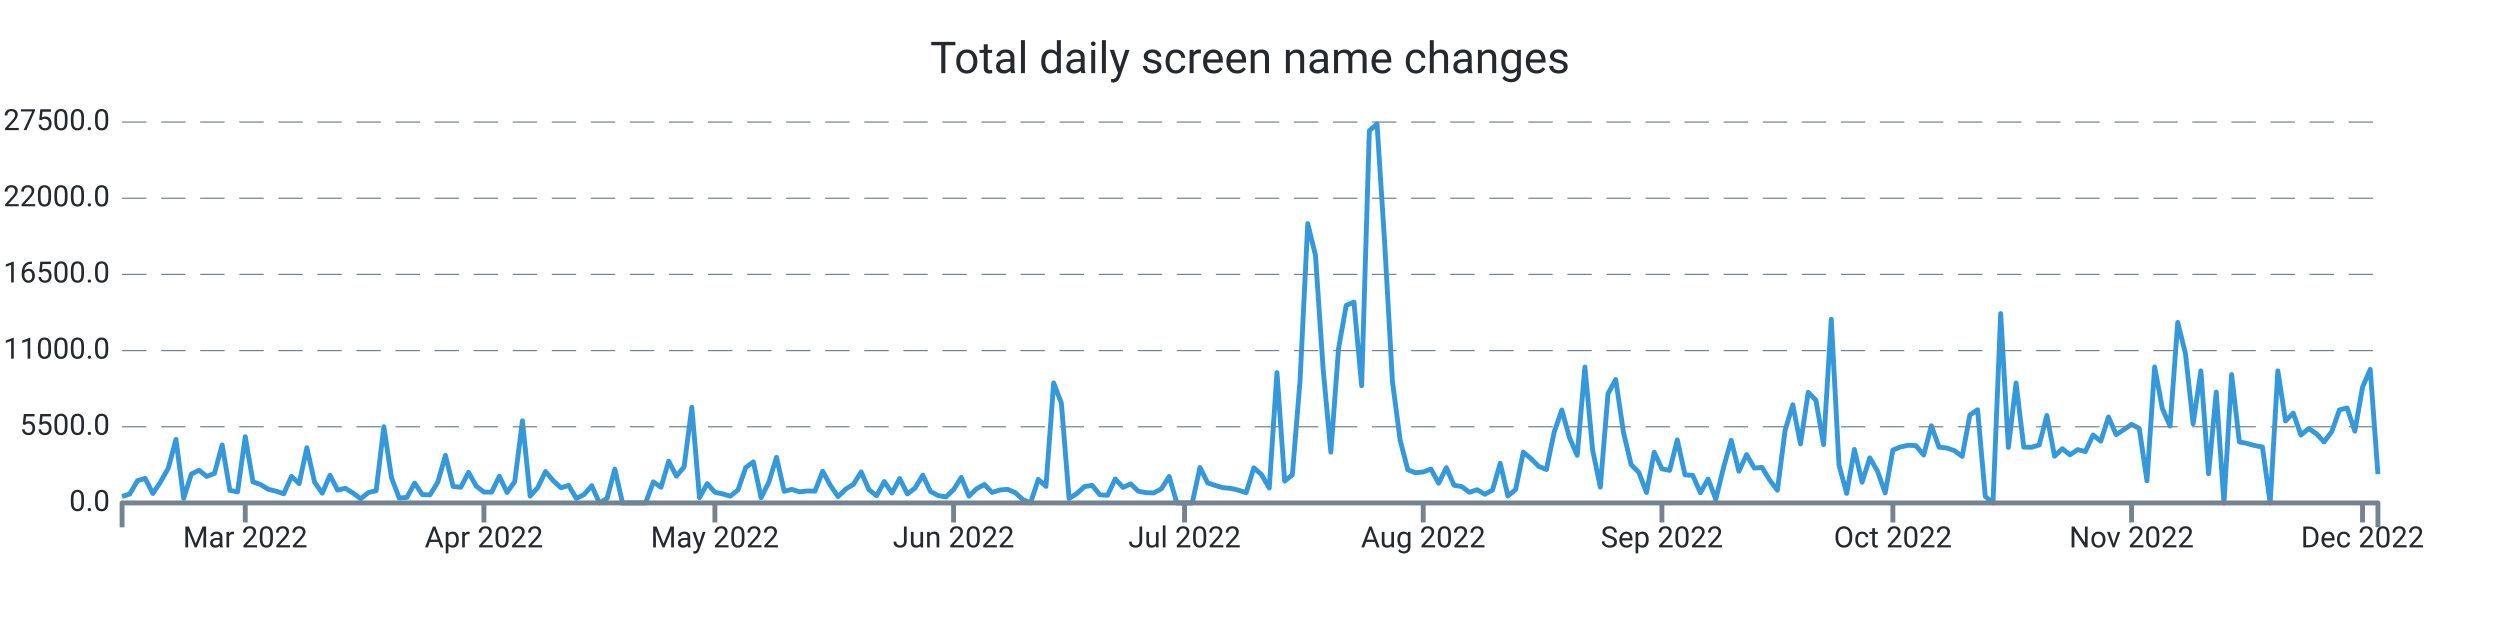
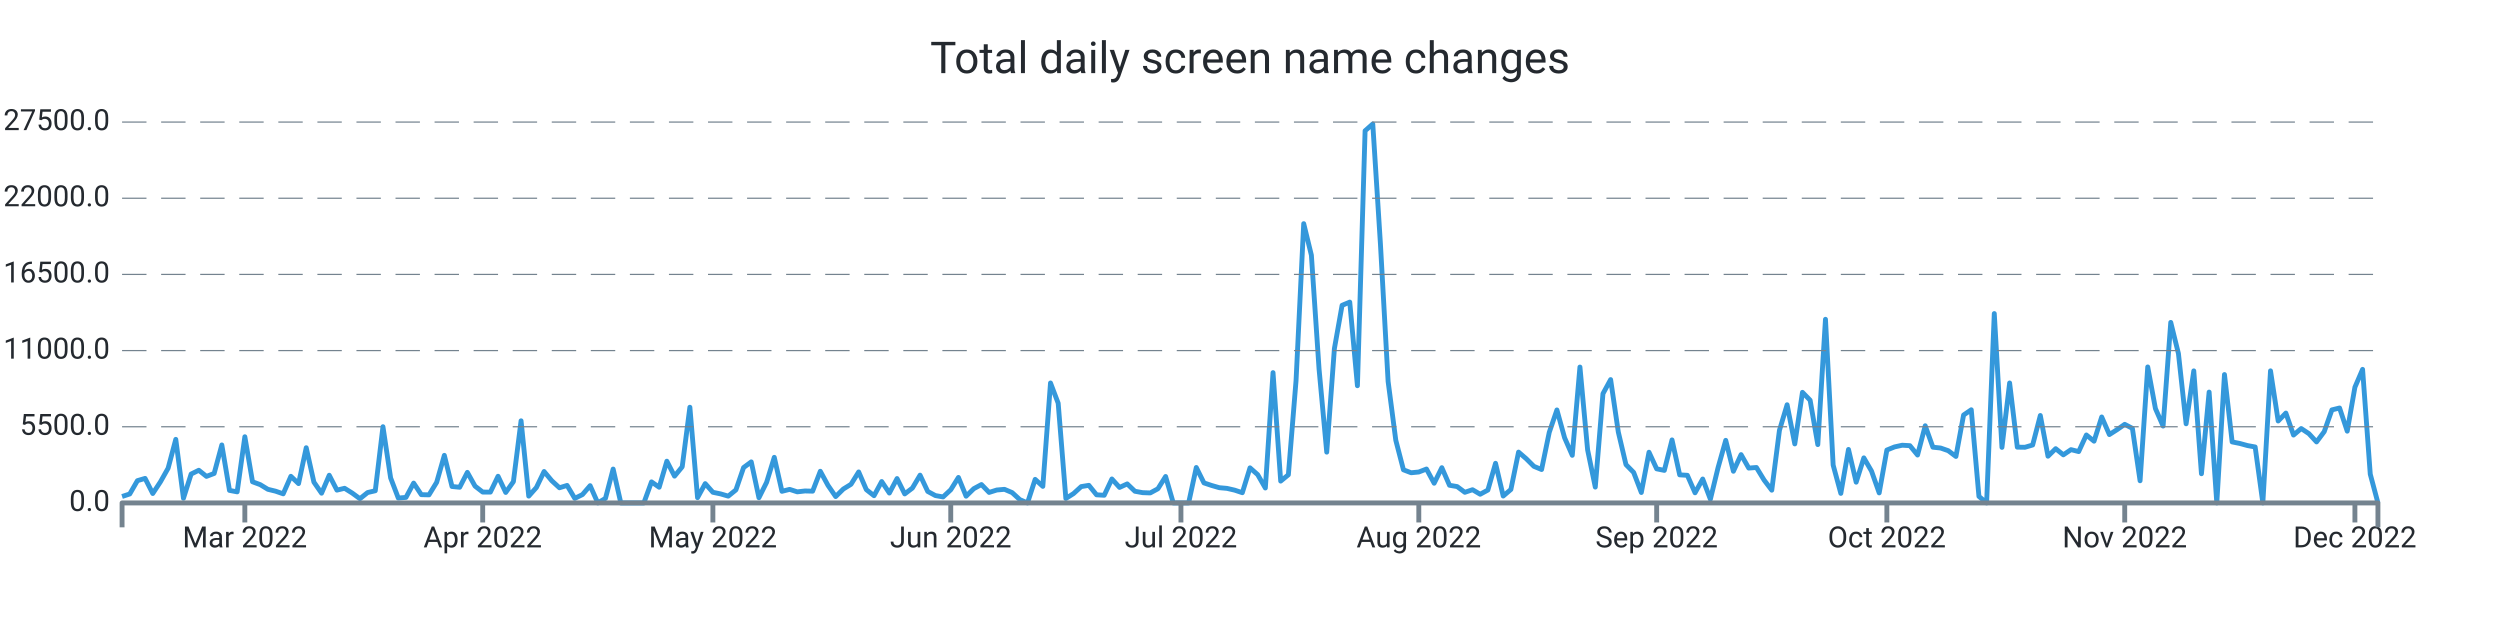
<svg xmlns="http://www.w3.org/2000/svg" width="1024.0" height="256.0" viewBox="0 0 1024.0 256.0" preserveAspectRatio="xMidYMid meet">
-   <path stroke="#3498db" stroke-linejoin="round" d="M 50.0 203.368 L 50 203.368L 53.154 202.335L 56.307 196.878L 59.461 195.954L 62.614 202.143L 65.768 197.36L 68.922 191.784L 72.075 179.962L 75.229 204.094L 78.382 194.172L 81.536 192.618L 84.689 195.125L 87.843 193.928L 90.997 182.248L 94.15 200.866L 97.304 201.462L 100.457 178.89L 103.611 197.338L 106.765 198.501L 109.918 200.418L 113.072 201.184L 116.225 202.267L 119.379 195.097L 122.532 198.081L 125.686 183.389L 128.84 197.474L 131.993 202.018L 135.147 194.66L 138.3 200.753L 141.454 200.004L 144.608 201.972L 147.761 204.275L 150.915 201.745L 154.068 201.014L 157.222 174.783L 160.375 195.761L 163.529 204.003L 166.683 203.731L 169.836 197.877L 172.99 202.608L 176.143 202.693L 179.297 197.559L 182.451 186.514L 185.604 199.266L 188.758 199.578L 191.911 193.48L 195.065 199.113L 198.218 201.547L 201.372 201.57L 204.526 195.074L 207.679 201.706L 210.833 197.287L 213.986 172.366L 217.14 203.209L 220.294 199.675L 223.447 193.129L 226.601 196.901L 229.754 199.788L 232.908 198.83L 236.061 204.134L 239.215 202.579L 242.369 198.926L 245.522 206L 248.676 204.128L 251.829 192.125L 254.983 206L 258.137 206L 261.29 206L 264.444 206L 267.597 197.372L 270.751 199.578L 273.904 188.902L 277.058 195.029L 280.212 191.206L 283.365 166.807L 286.519 203.839L 289.672 198.092L 292.826 201.643L 295.98 202.296L 299.133 203.22L 302.287 200.668L 305.44 191.512L 308.594 189.186L 311.747 203.867L 314.901 197.565L 318.055 187.325L 321.208 201.241L 324.362 200.446L 327.515 201.462L 330.669 201.099L 333.823 201.178L 336.976 193.026L 340.13 198.807L 343.283 203.391L 346.437 200.305L 349.59 198.365L 352.744 193.304L 355.898 200.566L 359.051 203.039L 362.205 197.23L 365.358 201.955L 368.512 196.016L 371.666 202.307L 374.819 199.913L 377.973 194.621L 381.126 201.292L 384.28 202.988L 387.433 203.544L 390.587 200.605L 393.741 195.562L 396.894 203.243L 400.048 200.163L 403.201 198.467L 406.355 201.7L 409.509 200.707L 412.662 200.429L 415.816 201.768L 418.969 204.644L 422.123 206L 425.276 196.356L 428.43 199.21L 431.584 156.869L 434.737 165.145L 437.891 204.173L 441.044 202.177L 444.198 199.312L 447.352 198.79L 450.505 202.676L 453.659 202.857L 456.812 196.186L 459.966 199.647L 463.119 198.206L 466.273 201.218L 469.427 201.791L 472.58 201.904L 475.734 200.197L 478.887 195.171L 482.041 206L 485.195 206L 488.348 206L 491.502 191.483L 494.655 197.797L 497.809 198.852L 500.962 199.76L 504.116 200.038L 507.27 200.764L 510.423 201.808L 513.577 191.631L 516.73 194.411L 519.884 199.885L 523.038 152.631L 526.191 197.054L 529.345 194.473L 532.498 155.904L 535.652 91.609L 538.805 104.515L 541.959 151.179L 545.113 185.198L 548.266 142.772L 551.42 125.062L 554.573 123.745L 557.727 157.992L 560.881 53.568L 564.034 50.783L 567.188 100.022L 570.341 156.245L 573.495 180.32L 576.648 192.437L 579.802 193.639L 582.956 193.333L 586.109 192.113L 589.263 197.933L 592.416 191.563L 595.57 198.767L 598.724 199.301L 601.877 201.649L 605.031 200.588L 608.184 202.438L 611.338 200.73L 614.491 189.77L 617.645 203.175L 620.799 200.486L 623.952 185.181L 627.106 187.887L 630.259 191.013L 633.413 192.317L 636.567 177.097L 639.72 167.913L 642.874 179.31L 646.027 186.497L 649.181 150.345L 652.334 184.273L 655.488 199.51L 658.642 161.248L 661.795 155.479L 664.949 176.961L 668.102 190.309L 671.256 193.509L 674.41 201.728L 677.563 185.232L 680.717 192.034L 683.87 192.669L 687.024 180.189L 690.177 194.501L 693.331 194.683L 696.485 201.853L 699.638 196.203L 702.792 204.491L 705.945 191.557L 709.099 180.365L 712.253 193.026L 715.406 186.208L 718.56 191.727L 721.713 191.478L 724.867 196.634L 728.02 200.781L 731.174 176.269L 734.328 165.786L 737.481 181.829L 740.635 160.698L 743.788 163.931L 746.942 182.106L 750.096 130.791L 753.249 190.496L 756.403 202.091L 759.556 184.092L 762.71 197.502L 765.863 187.541L 769.017 192.953L 772.171 201.887L 775.324 184.342L 778.478 183.059L 781.631 182.367L 784.785 182.543L 787.939 186.384L 791.092 174.392L 794.246 183.173L 797.399 183.508L 800.553 184.602L 803.706 186.962L 806.86 169.99L 810.014 167.845L 813.167 203.322L 816.321 206L 819.474 128.442L 822.628 183.247L 825.782 156.869L 828.935 183.156L 832.089 183.201L 835.242 182.271L 838.396 170.188L 841.549 186.866L 844.703 183.774L 847.857 186.299L 851.01 184.171L 854.164 184.966L 857.317 178.17L 860.471 180.711L 863.625 170.795L 866.778 177.999L 869.932 175.991L 873.085 173.807L 876.239 175.458L 879.392 196.918L 882.546 150.299L 885.7 167.335L 888.853 174.516L 892.007 132.056L 895.16 144.825L 898.314 173.586L 901.468 151.911L 904.621 194.042L 907.775 160.601L 910.928 206L 914.082 153.414L 917.235 181.012L 920.389 181.641L 923.543 182.504L 926.696 183.082L 929.85 206L 933.003 151.899L 936.157 172.44L 939.311 169.195L 942.464 178.204L 945.618 175.526L 948.771 177.614L 951.925 181.012L 955.078 176.802L 958.232 167.891L 961.386 167.113L 964.539 176.604L 967.693 158.604L 970.846 151.298L 974 194.218" stroke-width="2.0" fill="none" />
+   <path stroke="#3498db" stroke-linejoin="round" d="M 50.0 203.368 L 50 203.368L 53.143 202.335L 56.286 196.878L 59.429 195.954L 62.571 202.143L 65.714 197.36L 68.857 191.784L 72 179.962L 75.143 204.094L 78.286 194.172L 81.429 192.618L 84.571 195.125L 87.714 193.928L 90.857 182.248L 94 200.866L 97.143 201.462L 100.286 178.89L 103.429 197.338L 106.571 198.501L 109.714 200.418L 112.857 201.184L 116 202.267L 119.143 195.097L 122.286 198.081L 125.429 183.389L 128.571 197.474L 131.714 202.018L 134.857 194.66L 138 200.753L 141.143 200.004L 144.286 201.972L 147.429 204.275L 150.571 201.745L 153.714 201.014L 156.857 174.783L 160 195.761L 163.143 204.003L 166.286 203.731L 169.429 197.877L 172.571 202.608L 175.714 202.693L 178.857 197.559L 182 186.514L 185.143 199.266L 188.286 199.578L 191.429 193.48L 194.571 199.113L 197.714 201.547L 200.857 201.57L 204 195.074L 207.143 201.706L 210.286 197.287L 213.429 172.366L 216.571 203.209L 219.714 199.675L 222.857 193.129L 226 196.901L 229.143 199.788L 232.286 198.83L 235.429 204.134L 238.571 202.579L 241.714 198.926L 244.857 206L 248 204.128L 251.143 192.125L 254.286 206L 257.429 206L 260.571 206L 263.714 206L 266.857 197.372L 270 199.578L 273.143 188.902L 276.286 195.029L 279.429 191.206L 282.571 166.807L 285.714 203.839L 288.857 198.092L 292 201.643L 295.143 202.296L 298.286 203.22L 301.429 200.668L 304.571 191.512L 307.714 189.186L 310.857 203.867L 314 197.565L 317.143 187.325L 320.286 201.241L 323.429 200.446L 326.571 201.462L 329.714 201.099L 332.857 201.178L 336 193.026L 339.143 198.807L 342.286 203.391L 345.429 200.305L 348.571 198.365L 351.714 193.304L 354.857 200.566L 358 203.039L 361.143 197.23L 364.286 201.955L 367.429 196.016L 370.571 202.307L 373.714 199.913L 376.857 194.621L 380 201.292L 383.143 202.988L 386.286 203.544L 389.429 200.605L 392.571 195.562L 395.714 203.243L 398.857 200.163L 402 198.467L 405.143 201.7L 408.286 200.707L 411.429 200.429L 414.571 201.768L 417.714 204.644L 420.857 206L 424 196.356L 427.143 199.21L 430.286 156.869L 433.429 165.145L 436.571 204.173L 439.714 202.177L 442.857 199.312L 446 198.79L 449.143 202.676L 452.286 202.857L 455.429 196.186L 458.571 199.647L 461.714 198.206L 464.857 201.218L 468 201.791L 471.143 201.904L 474.286 200.197L 477.429 195.171L 480.571 206L 483.714 206L 486.857 206L 490 191.483L 493.143 197.797L 496.286 198.852L 499.429 199.76L 502.571 200.038L 505.714 200.764L 508.857 201.808L 512 191.631L 515.143 194.411L 518.286 199.885L 521.429 152.631L 524.571 197.054L 527.714 194.473L 530.857 155.904L 534 91.609L 537.143 104.515L 540.286 151.179L 543.429 185.198L 546.571 142.772L 549.714 125.062L 552.857 123.745L 556 157.992L 559.143 53.568L 562.286 50.783L 565.429 100.022L 568.571 156.245L 571.714 180.32L 574.857 192.437L 578 193.639L 581.143 193.333L 584.286 192.113L 587.429 197.933L 590.571 191.563L 593.714 198.767L 596.857 199.301L 600 201.649L 603.143 200.588L 606.286 202.438L 609.429 200.73L 612.571 189.77L 615.714 203.175L 618.857 200.486L 622 185.181L 625.143 187.887L 628.286 191.013L 631.429 192.317L 634.571 177.097L 637.714 167.913L 640.857 179.31L 644 186.497L 647.143 150.345L 650.286 184.273L 653.429 199.51L 656.571 161.248L 659.714 155.479L 662.857 176.961L 666 190.309L 669.143 193.509L 672.286 201.728L 675.429 185.232L 678.571 192.034L 681.714 192.669L 684.857 180.189L 688 194.501L 691.143 194.683L 694.286 201.853L 697.429 196.203L 700.571 204.491L 703.714 191.557L 706.857 180.365L 710 193.026L 713.143 186.208L 716.286 191.727L 719.429 191.478L 722.571 196.634L 725.714 200.781L 728.857 176.269L 732 165.786L 735.143 181.829L 738.286 160.698L 741.429 163.931L 744.571 182.106L 747.714 130.791L 750.857 190.496L 754 202.091L 757.143 184.092L 760.286 197.502L 763.429 187.541L 766.571 192.953L 769.714 201.887L 772.857 184.342L 776 183.059L 779.143 182.367L 782.286 182.543L 785.429 186.384L 788.571 174.392L 791.714 183.173L 794.857 183.508L 798 184.602L 801.143 186.962L 804.286 169.99L 807.429 167.845L 810.571 203.322L 813.714 206L 816.857 128.442L 820 183.247L 823.143 156.869L 826.286 183.156L 829.429 183.201L 832.571 182.271L 835.714 170.188L 838.857 186.866L 842 183.774L 845.143 186.299L 848.286 184.171L 851.429 184.966L 854.571 178.17L 857.714 180.711L 860.857 170.795L 864 177.999L 867.143 175.991L 870.286 173.807L 873.429 175.458L 876.571 196.918L 879.714 150.299L 882.857 167.335L 886 174.516L 889.143 132.056L 892.286 144.825L 895.429 173.586L 898.571 151.911L 901.714 194.042L 904.857 160.601L 908 206L 911.143 153.414L 914.286 181.012L 917.429 181.641L 920.571 182.504L 923.714 183.082L 926.857 206L 930 151.899L 933.143 172.44L 936.286 169.195L 939.429 178.204L 942.571 175.526L 945.714 177.614L 948.857 181.012L 952 176.802L 955.143 167.891L 958.286 167.113L 961.429 176.604L 964.571 158.604L 967.714 151.298L 970.857 194.218L 974 206" stroke-width="2.0" fill="none" />
  <text x="45.0" font-family="-apple-system, system-ui, BlinkMacSystemFont, Roboto" y="50.0" dominant-baseline="middle" text-anchor="end" font-size="12" fill="#24292f">27500.0</text>
  <path stroke="#74838f" stroke-dasharray="10 6" stroke-width="0.5" d="M 50.0 50.0 L 974.0 50.0" />
  <text x="45.0" font-family="-apple-system, system-ui, BlinkMacSystemFont, Roboto" y="81.2" dominant-baseline="middle" text-anchor="end" font-size="12" fill="#24292f">22000.0</text>
  <path stroke="#74838f" stroke-dasharray="10 6" stroke-width="0.5" d="M 50.0 81.2 L 974.0 81.2" />
  <text x="45.0" font-family="-apple-system, system-ui, BlinkMacSystemFont, Roboto" y="112.4" dominant-baseline="middle" text-anchor="end" font-size="12" fill="#24292f">16500.0</text>
  <path stroke="#74838f" stroke-dasharray="10 6" stroke-width="0.5" d="M 50.0 112.4 L 974.0 112.4" />
  <text x="45.0" font-family="-apple-system, system-ui, BlinkMacSystemFont, Roboto" y="143.6" dominant-baseline="middle" text-anchor="end" font-size="12" fill="#24292f">11000.0</text>
  <path stroke="#74838f" stroke-dasharray="10 6" stroke-width="0.5" d="M 50.0 143.6 L 974.0 143.6" />
  <text x="45.0" font-family="-apple-system, system-ui, BlinkMacSystemFont, Roboto" y="174.8" dominant-baseline="middle" text-anchor="end" font-size="12" fill="#24292f">5500.0</text>
  <path stroke="#74838f" stroke-dasharray="10 6" stroke-width="0.5" d="M 50.0 174.8 L 974.0 174.8" />
  <text x="45.0" font-family="-apple-system, system-ui, BlinkMacSystemFont, Roboto" y="206.0" dominant-baseline="middle" text-anchor="end" font-size="12" fill="#24292f">0.0</text>
-   <path stroke="#74838f" stroke-width="2.0" d="M 100.457 206.0 L 100.457 214.0" />
-   <text x="100.457" font-family="-apple-system, system-ui, BlinkMacSystemFont, Roboto" y="216.0" dominant-baseline="hanging" text-anchor="middle" font-size="12" fill="#24292f">Mar 2022</text>
-   <path stroke="#74838f" stroke-width="2.0" d="M 198.218 206.0 L 198.218 214.0" />
-   <text x="198.218" font-family="-apple-system, system-ui, BlinkMacSystemFont, Roboto" y="216.0" dominant-baseline="hanging" text-anchor="middle" font-size="12" fill="#24292f">Apr 2022</text>
-   <path stroke="#74838f" stroke-width="2.0" d="M 292.826 206.0 L 292.826 214.0" />
-   <text x="292.826" font-family="-apple-system, system-ui, BlinkMacSystemFont, Roboto" y="216.0" dominant-baseline="hanging" text-anchor="middle" font-size="12" fill="#24292f">May 2022</text>
-   <path stroke="#74838f" stroke-width="2.0" d="M 390.587 206.0 L 390.587 214.0" />
-   <text x="390.587" font-family="-apple-system, system-ui, BlinkMacSystemFont, Roboto" y="216.0" dominant-baseline="hanging" text-anchor="middle" font-size="12" fill="#24292f">Jun 2022</text>
-   <path stroke="#74838f" stroke-width="2.0" d="M 485.195 206.0 L 485.195 214.0" />
-   <text x="485.195" font-family="-apple-system, system-ui, BlinkMacSystemFont, Roboto" y="216.0" dominant-baseline="hanging" text-anchor="middle" font-size="12" fill="#24292f">Jul 2022</text>
-   <path stroke="#74838f" stroke-width="2.0" d="M 582.956 206.0 L 582.956 214.0" />
-   <text x="582.956" font-family="-apple-system, system-ui, BlinkMacSystemFont, Roboto" y="216.0" dominant-baseline="hanging" text-anchor="middle" font-size="12" fill="#24292f">Aug 2022</text>
-   <path stroke="#74838f" stroke-width="2.0" d="M 680.717 206.0 L 680.717 214.0" />
-   <text x="680.717" font-family="-apple-system, system-ui, BlinkMacSystemFont, Roboto" y="216.0" dominant-baseline="hanging" text-anchor="middle" font-size="12" fill="#24292f">Sep 2022</text>
-   <path stroke="#74838f" stroke-width="2.0" d="M 775.324 206.0 L 775.324 214.0" />
-   <text x="775.324" font-family="-apple-system, system-ui, BlinkMacSystemFont, Roboto" y="216.0" dominant-baseline="hanging" text-anchor="middle" font-size="12" fill="#24292f">Oct 2022</text>
-   <path stroke="#74838f" stroke-width="2.0" d="M 873.085 206.0 L 873.085 214.0" />
-   <text x="873.085" font-family="-apple-system, system-ui, BlinkMacSystemFont, Roboto" y="216.0" dominant-baseline="hanging" text-anchor="middle" font-size="12" fill="#24292f">Nov 2022</text>
-   <path stroke="#74838f" stroke-width="2.0" d="M 967.693 206.0 L 967.693 214.0" />
-   <text x="967.693" font-family="-apple-system, system-ui, BlinkMacSystemFont, Roboto" y="216.0" dominant-baseline="hanging" text-anchor="middle" font-size="12" fill="#24292f">Dec 2022</text>
+   <path stroke="#74838f" stroke-width="2.0" d="M 100.286 206.0 L 100.286 214.0" />
+   <text x="100.286" font-family="-apple-system, system-ui, BlinkMacSystemFont, Roboto" y="216.0" dominant-baseline="hanging" text-anchor="middle" font-size="12" fill="#24292f">Mar 2022</text>
+   <path stroke="#74838f" stroke-width="2.0" d="M 197.714 206.0 L 197.714 214.0" />
+   <text x="197.714" font-family="-apple-system, system-ui, BlinkMacSystemFont, Roboto" y="216.0" dominant-baseline="hanging" text-anchor="middle" font-size="12" fill="#24292f">Apr 2022</text>
+   <path stroke="#74838f" stroke-width="2.0" d="M 292.0 206.0 L 292.0 214.0" />
+   <text x="292.0" font-family="-apple-system, system-ui, BlinkMacSystemFont, Roboto" y="216.0" dominant-baseline="hanging" text-anchor="middle" font-size="12" fill="#24292f">May 2022</text>
+   <path stroke="#74838f" stroke-width="2.0" d="M 389.429 206.0 L 389.429 214.0" />
+   <text x="389.429" font-family="-apple-system, system-ui, BlinkMacSystemFont, Roboto" y="216.0" dominant-baseline="hanging" text-anchor="middle" font-size="12" fill="#24292f">Jun 2022</text>
+   <path stroke="#74838f" stroke-width="2.0" d="M 483.714 206.0 L 483.714 214.0" />
+   <text x="483.714" font-family="-apple-system, system-ui, BlinkMacSystemFont, Roboto" y="216.0" dominant-baseline="hanging" text-anchor="middle" font-size="12" fill="#24292f">Jul 2022</text>
+   <path stroke="#74838f" stroke-width="2.0" d="M 581.143 206.0 L 581.143 214.0" />
+   <text x="581.143" font-family="-apple-system, system-ui, BlinkMacSystemFont, Roboto" y="216.0" dominant-baseline="hanging" text-anchor="middle" font-size="12" fill="#24292f">Aug 2022</text>
+   <path stroke="#74838f" stroke-width="2.0" d="M 678.571 206.0 L 678.571 214.0" />
+   <text x="678.571" font-family="-apple-system, system-ui, BlinkMacSystemFont, Roboto" y="216.0" dominant-baseline="hanging" text-anchor="middle" font-size="12" fill="#24292f">Sep 2022</text>
+   <path stroke="#74838f" stroke-width="2.0" d="M 772.857 206.0 L 772.857 214.0" />
+   <text x="772.857" font-family="-apple-system, system-ui, BlinkMacSystemFont, Roboto" y="216.0" dominant-baseline="hanging" text-anchor="middle" font-size="12" fill="#24292f">Oct 2022</text>
+   <path stroke="#74838f" stroke-width="2.0" d="M 870.286 206.0 L 870.286 214.0" />
+   <text x="870.286" font-family="-apple-system, system-ui, BlinkMacSystemFont, Roboto" y="216.0" dominant-baseline="hanging" text-anchor="middle" font-size="12" fill="#24292f">Nov 2022</text>
+   <path stroke="#74838f" stroke-width="2.0" d="M 964.571 206.0 L 964.571 214.0" />
+   <text x="964.571" font-family="-apple-system, system-ui, BlinkMacSystemFont, Roboto" y="216.0" dominant-baseline="hanging" text-anchor="middle" font-size="12" fill="#24292f">Dec 2022</text>
  <path stroke="#74838f" stroke-linejoin="round" stroke-width="2.0" d="M 50.0 216.0 L 50.0 206.0 L 974.0 206.0 L 974.0 216.0" fill="none" />
  <text x="512.0" y="25.0" font-family="-apple-system, system-ui, BlinkMacSystemFont, Roboto" dominant-baseline="middle" text-anchor="middle" font-size="18" fill="#24292f">Total daily screen name changes</text>
</svg>
